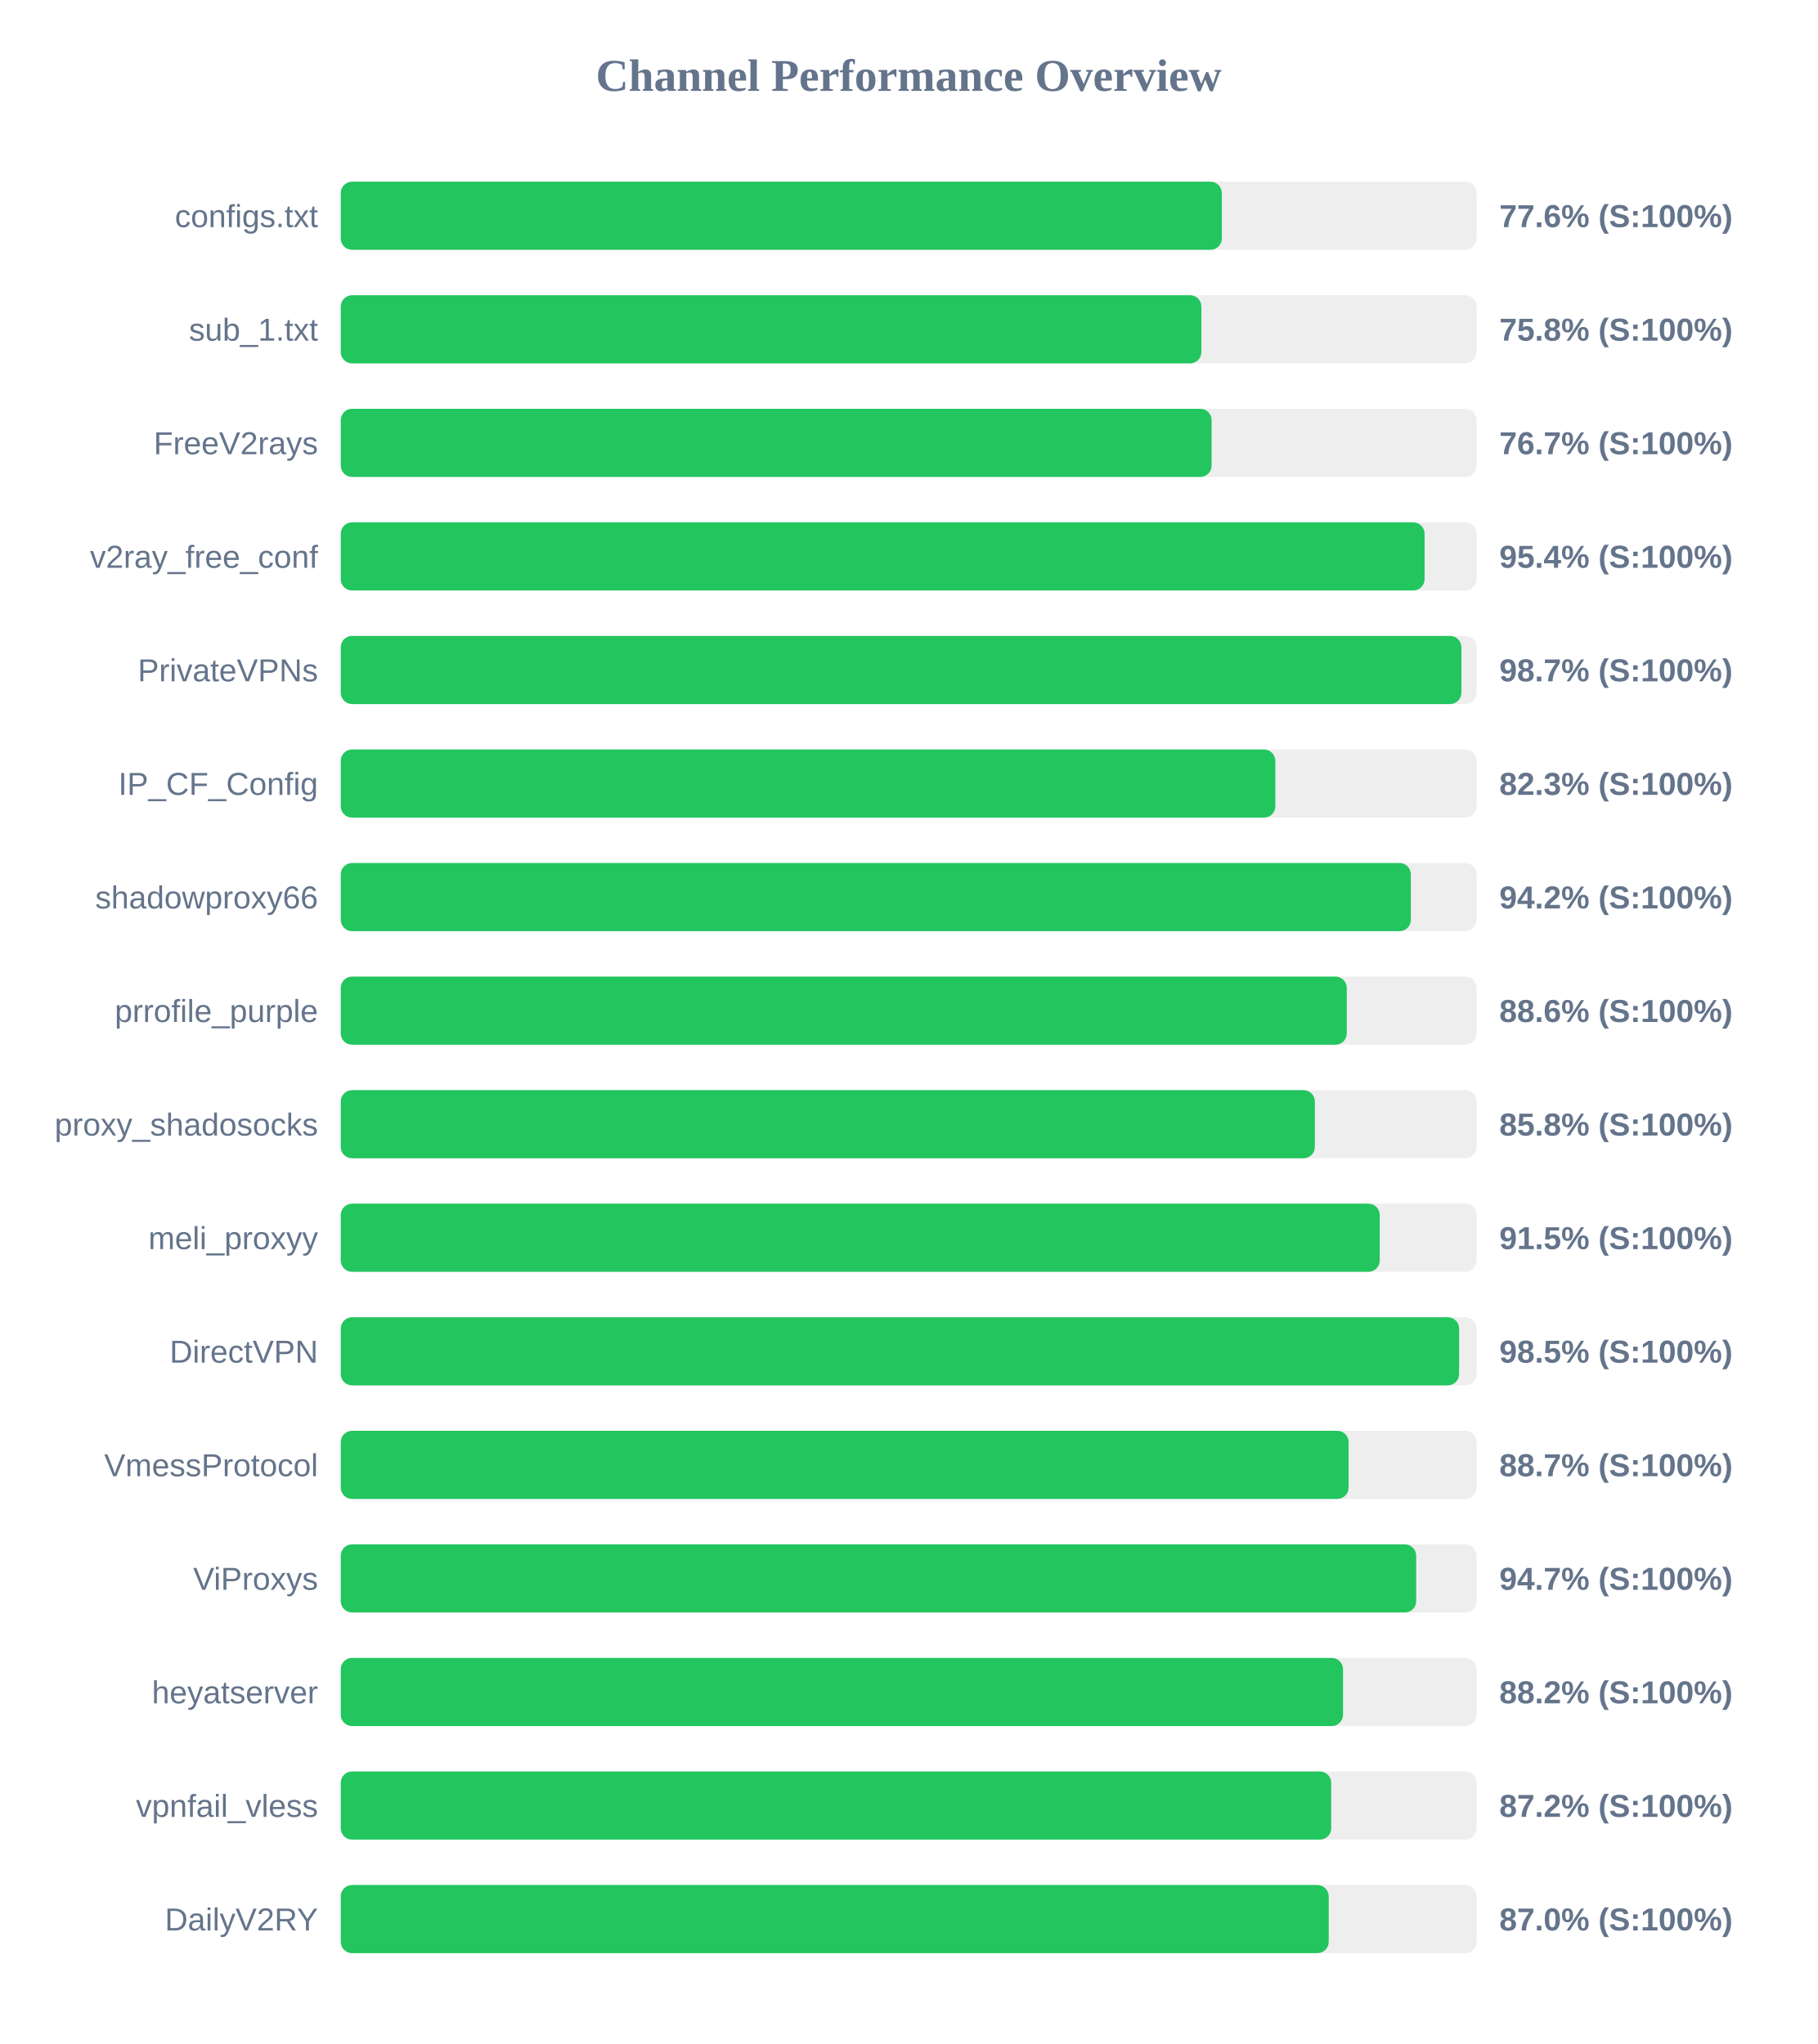
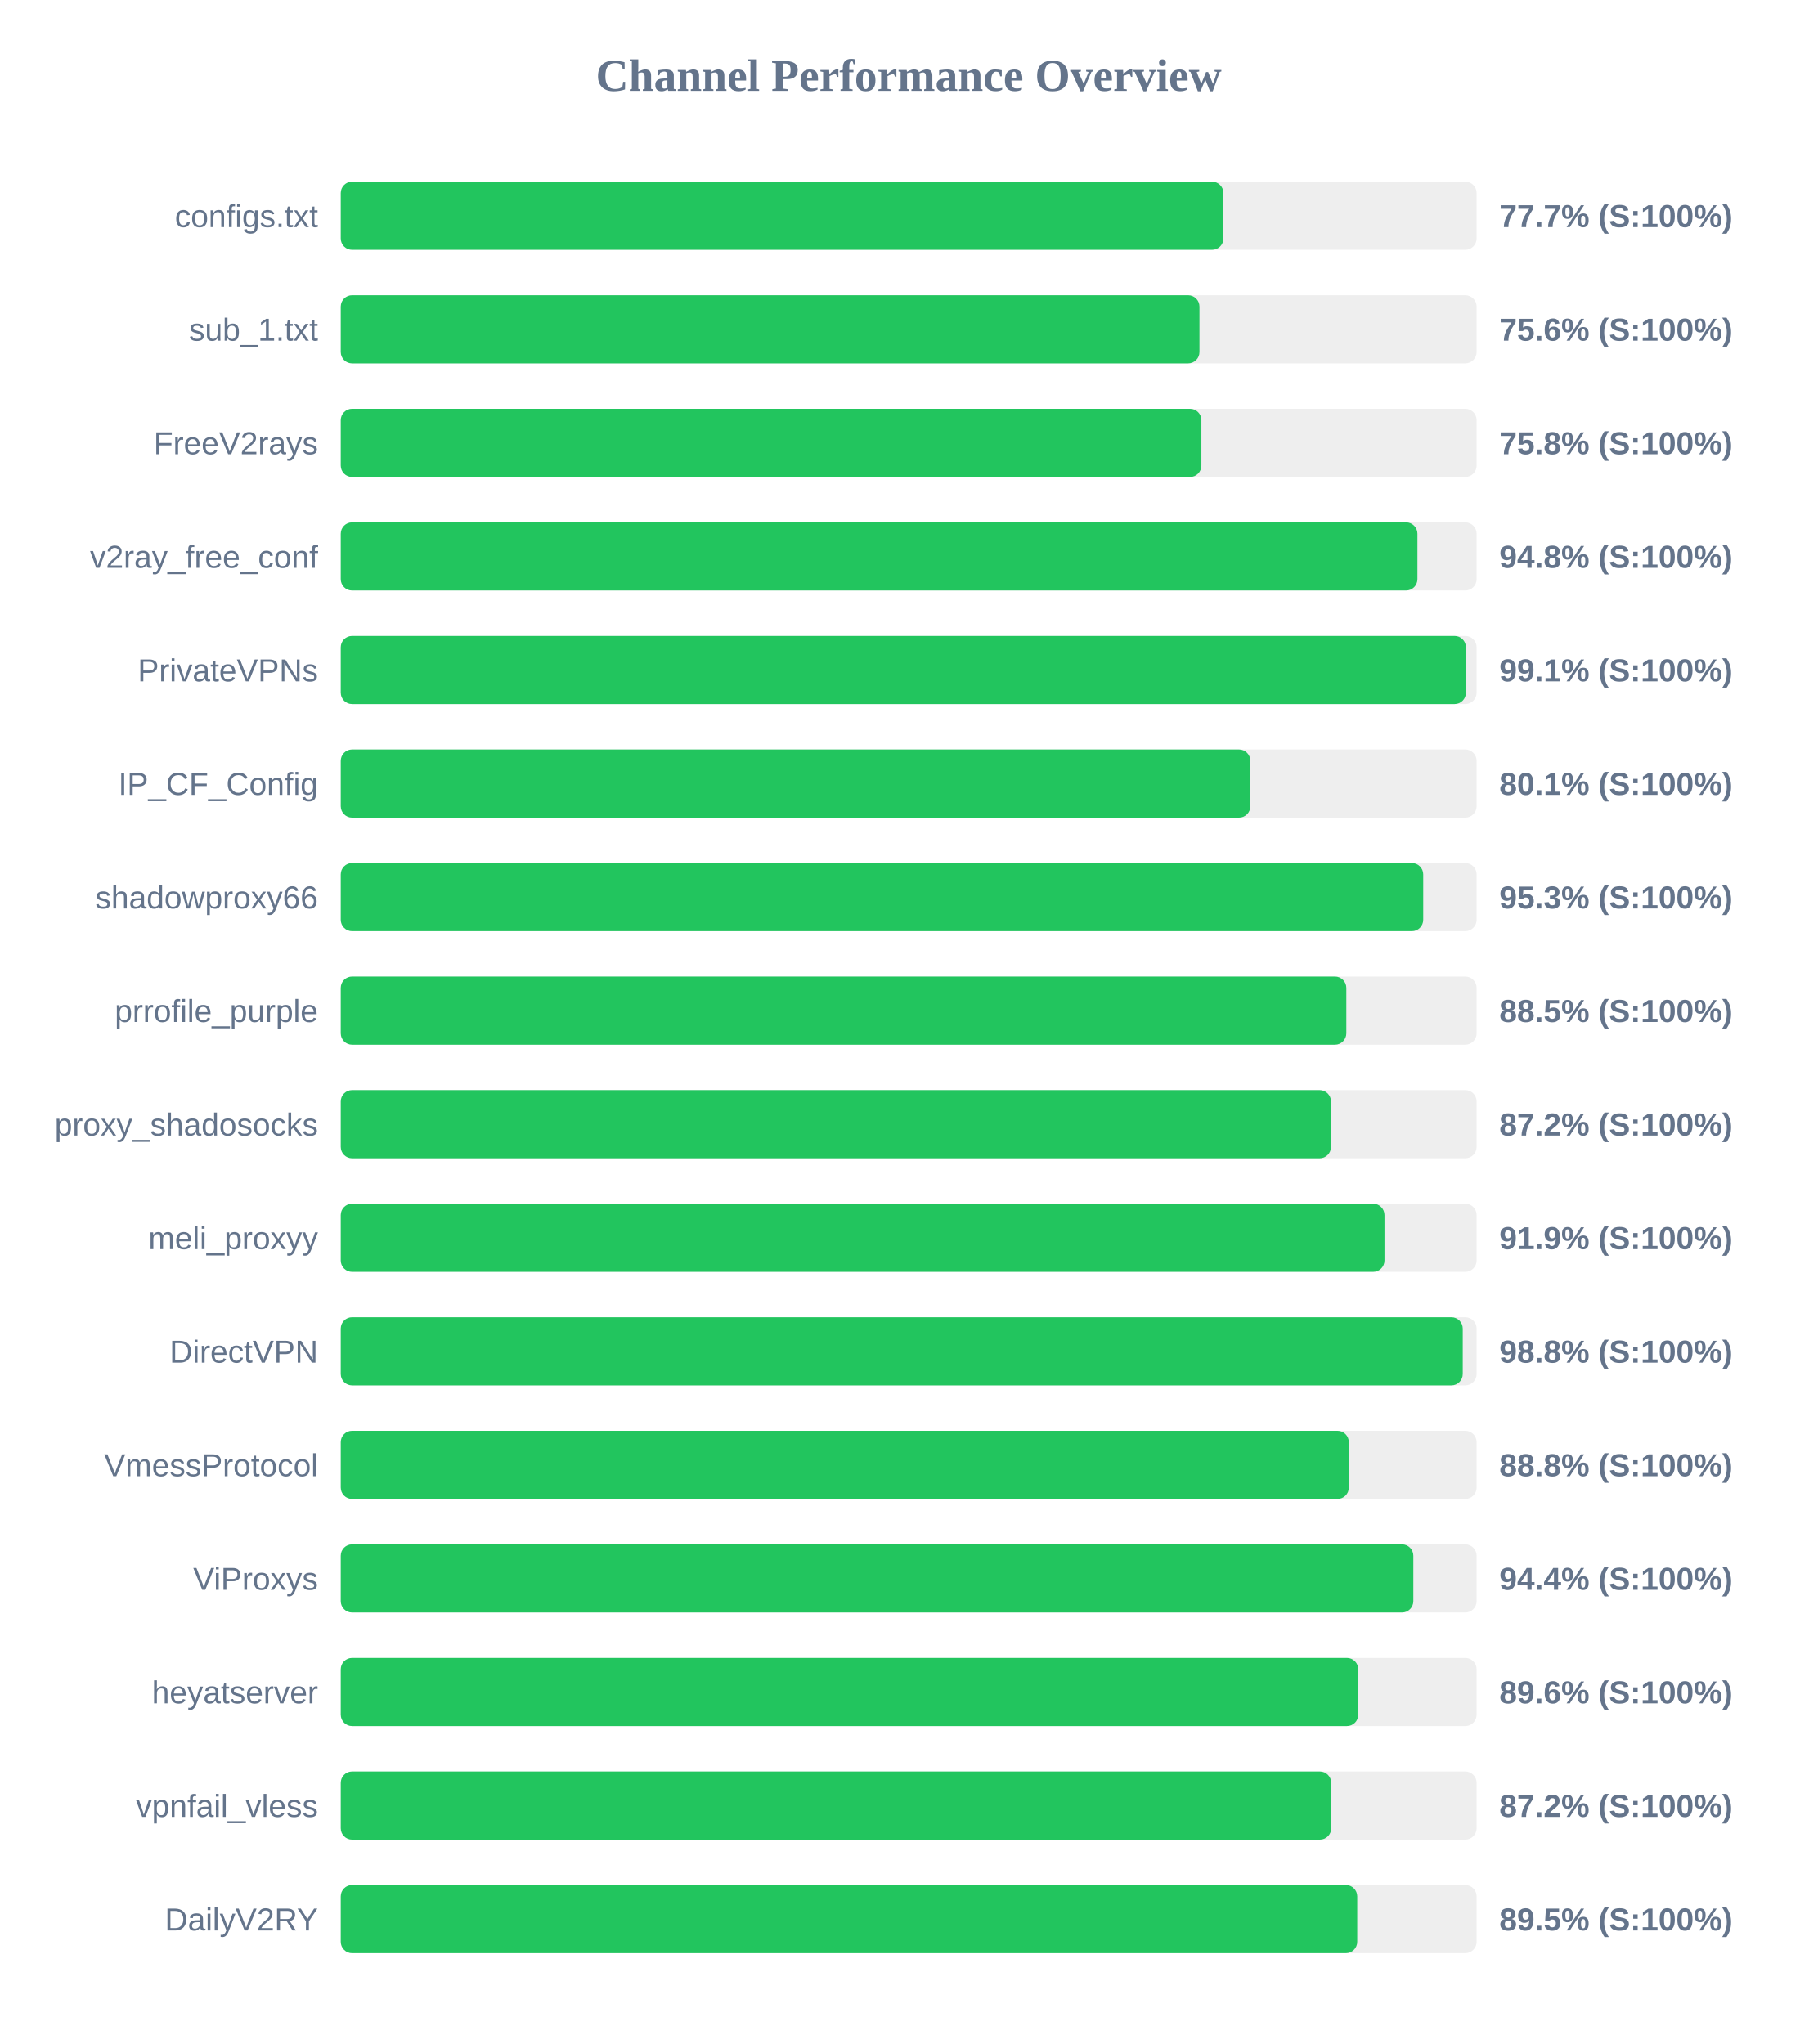
<svg xmlns="http://www.w3.org/2000/svg" width="800" height="900" version="1.1">
  <style>
        .row { font: 14px Arial; fill: #64748b; }
        .score { font: bold 14px Arial; fill: #64748b; }
    </style>
  <text x="400" y="40" text-anchor="middle" font-size="20px" font-weight="bold" fill="#64748b">Channel Performance Overview</text>
  <rect x="150" y="80" width="500" height="30" fill="#eee" rx="5" />
-   <rect x="150" y="80" width="387.85" height="30" fill="#22c55e" rx="5" />
+   <rect x="150" y="80" width="388.55" height="30" fill="#22c55e" rx="5" />
  <text x="140" y="100" text-anchor="end" class="row">configs.txt</text>
-   <text x="660" y="100" text-anchor="start" class="score">77.6% (S:100%)</text>
+   <text x="660" y="100" text-anchor="start" class="score">77.7% (S:100%)</text>
  <rect x="150" y="130" width="500" height="30" fill="#eee" rx="5" />
-   <rect x="150" y="130" width="378.85" height="30" fill="#22c55e" rx="5" />
+   <rect x="150" y="130" width="378.0" height="30" fill="#22c55e" rx="5" />
  <text x="140" y="150" text-anchor="end" class="row">sub_1.txt</text>
-   <text x="660" y="150" text-anchor="start" class="score">75.8% (S:100%)</text>
+   <text x="660" y="150" text-anchor="start" class="score">75.6% (S:100%)</text>
  <rect x="150" y="180" width="500" height="30" fill="#eee" rx="5" />
-   <rect x="150" y="180" width="383.35" height="30" fill="#22c55e" rx="5" />
+   <rect x="150" y="180" width="378.85" height="30" fill="#22c55e" rx="5" />
  <text x="140" y="200" text-anchor="end" class="row">FreeV2rays</text>
-   <text x="660" y="200" text-anchor="start" class="score">76.7% (S:100%)</text>
+   <text x="660" y="200" text-anchor="start" class="score">75.8% (S:100%)</text>
  <rect x="150" y="230" width="500" height="30" fill="#eee" rx="5" />
-   <rect x="150" y="230" width="477.1" height="30" fill="#22c55e" rx="5" />
+   <rect x="150" y="230" width="473.95" height="30" fill="#22c55e" rx="5" />
  <text x="140" y="250" text-anchor="end" class="row">v2ray_free_conf</text>
-   <text x="660" y="250" text-anchor="start" class="score">95.4% (S:100%)</text>
+   <text x="660" y="250" text-anchor="start" class="score">94.8% (S:100%)</text>
  <rect x="150" y="280" width="500" height="30" fill="#eee" rx="5" />
-   <rect x="150" y="280" width="493.3" height="30" fill="#22c55e" rx="5" />
+   <rect x="150" y="280" width="495.3" height="30" fill="#22c55e" rx="5" />
  <text x="140" y="300" text-anchor="end" class="row">PrivateVPNs</text>
-   <text x="660" y="300" text-anchor="start" class="score">98.7% (S:100%)</text>
+   <text x="660" y="300" text-anchor="start" class="score">99.1% (S:100%)</text>
  <rect x="150" y="330" width="500" height="30" fill="#eee" rx="5" />
-   <rect x="150" y="330" width="411.4" height="30" fill="#22c55e" rx="5" />
+   <rect x="150" y="330" width="400.4" height="30" fill="#22c55e" rx="5" />
  <text x="140" y="350" text-anchor="end" class="row">IP_CF_Config</text>
-   <text x="660" y="350" text-anchor="start" class="score">82.3% (S:100%)</text>
+   <text x="660" y="350" text-anchor="start" class="score">80.1% (S:100%)</text>
  <rect x="150" y="380" width="500" height="30" fill="#eee" rx="5" />
-   <rect x="150" y="380" width="471.05" height="30" fill="#22c55e" rx="5" />
+   <rect x="150" y="380" width="476.5" height="30" fill="#22c55e" rx="5" />
  <text x="140" y="400" text-anchor="end" class="row">shadowproxy66</text>
-   <text x="660" y="400" text-anchor="start" class="score">94.2% (S:100%)</text>
+   <text x="660" y="400" text-anchor="start" class="score">95.3% (S:100%)</text>
  <rect x="150" y="430" width="500" height="30" fill="#eee" rx="5" />
-   <rect x="150" y="430" width="442.85" height="30" fill="#22c55e" rx="5" />
+   <rect x="150" y="430" width="442.65" height="30" fill="#22c55e" rx="5" />
  <text x="140" y="450" text-anchor="end" class="row">prrofile_purple</text>
-   <text x="660" y="450" text-anchor="start" class="score">88.6% (S:100%)</text>
+   <text x="660" y="450" text-anchor="start" class="score">88.5% (S:100%)</text>
  <rect x="150" y="480" width="500" height="30" fill="#eee" rx="5" />
-   <rect x="150" y="480" width="428.8" height="30" fill="#22c55e" rx="5" />
+   <rect x="150" y="480" width="435.9" height="30" fill="#22c55e" rx="5" />
  <text x="140" y="500" text-anchor="end" class="row">proxy_shadosocks</text>
-   <text x="660" y="500" text-anchor="start" class="score">85.8% (S:100%)</text>
+   <text x="660" y="500" text-anchor="start" class="score">87.2% (S:100%)</text>
  <rect x="150" y="530" width="500" height="30" fill="#eee" rx="5" />
-   <rect x="150" y="530" width="457.35" height="30" fill="#22c55e" rx="5" />
+   <rect x="150" y="530" width="459.45" height="30" fill="#22c55e" rx="5" />
  <text x="140" y="550" text-anchor="end" class="row">meli_proxyy</text>
-   <text x="660" y="550" text-anchor="start" class="score">91.5% (S:100%)</text>
+   <text x="660" y="550" text-anchor="start" class="score">91.9% (S:100%)</text>
  <rect x="150" y="580" width="500" height="30" fill="#eee" rx="5" />
-   <rect x="150" y="580" width="492.3" height="30" fill="#22c55e" rx="5" />
+   <rect x="150" y="580" width="493.9" height="30" fill="#22c55e" rx="5" />
  <text x="140" y="600" text-anchor="end" class="row">DirectVPN</text>
-   <text x="660" y="600" text-anchor="start" class="score">98.5% (S:100%)</text>
+   <text x="660" y="600" text-anchor="start" class="score">98.8% (S:100%)</text>
  <rect x="150" y="630" width="500" height="30" fill="#eee" rx="5" />
-   <rect x="150" y="630" width="443.65" height="30" fill="#22c55e" rx="5" />
+   <rect x="150" y="630" width="443.75" height="30" fill="#22c55e" rx="5" />
  <text x="140" y="650" text-anchor="end" class="row">VmessProtocol</text>
-   <text x="660" y="650" text-anchor="start" class="score">88.7% (S:100%)</text>
+   <text x="660" y="650" text-anchor="start" class="score">88.8% (S:100%)</text>
  <rect x="150" y="680" width="500" height="30" fill="#eee" rx="5" />
-   <rect x="150" y="680" width="473.4" height="30" fill="#22c55e" rx="5" />
+   <rect x="150" y="680" width="472.15" height="30" fill="#22c55e" rx="5" />
  <text x="140" y="700" text-anchor="end" class="row">ViProxys</text>
-   <text x="660" y="700" text-anchor="start" class="score">94.7% (S:100%)</text>
+   <text x="660" y="700" text-anchor="start" class="score">94.4% (S:100%)</text>
  <rect x="150" y="730" width="500" height="30" fill="#eee" rx="5" />
-   <rect x="150" y="730" width="441.2" height="30" fill="#22c55e" rx="5" />
+   <rect x="150" y="730" width="447.9" height="30" fill="#22c55e" rx="5" />
  <text x="140" y="750" text-anchor="end" class="row">heyatserver</text>
-   <text x="660" y="750" text-anchor="start" class="score">88.2% (S:100%)</text>
+   <text x="660" y="750" text-anchor="start" class="score">89.6% (S:100%)</text>
  <rect x="150" y="780" width="500" height="30" fill="#eee" rx="5" />
  <rect x="150" y="780" width="436.0" height="30" fill="#22c55e" rx="5" />
  <text x="140" y="800" text-anchor="end" class="row">vpnfail_vless</text>
  <text x="660" y="800" text-anchor="start" class="score">87.2% (S:100%)</text>
  <rect x="150" y="830" width="500" height="30" fill="#eee" rx="5" />
-   <rect x="150" y="830" width="434.9" height="30" fill="#22c55e" rx="5" />
+   <rect x="150" y="830" width="447.45" height="30" fill="#22c55e" rx="5" />
  <text x="140" y="850" text-anchor="end" class="row">DailyV2RY</text>
-   <text x="660" y="850" text-anchor="start" class="score">87.0% (S:100%)</text>
+   <text x="660" y="850" text-anchor="start" class="score">89.5% (S:100%)</text>
</svg>
